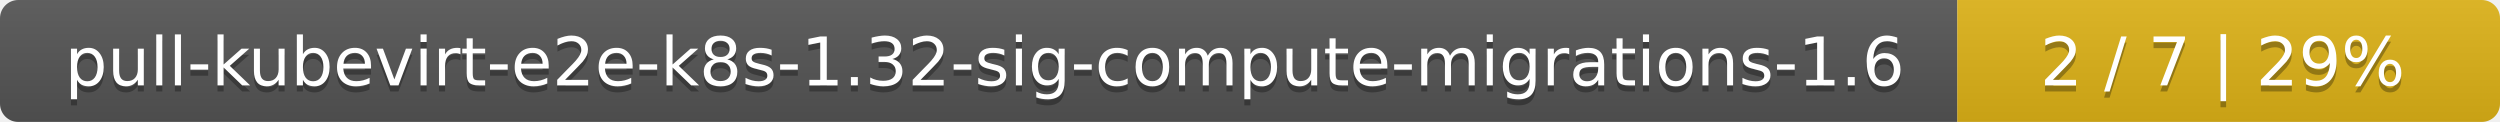
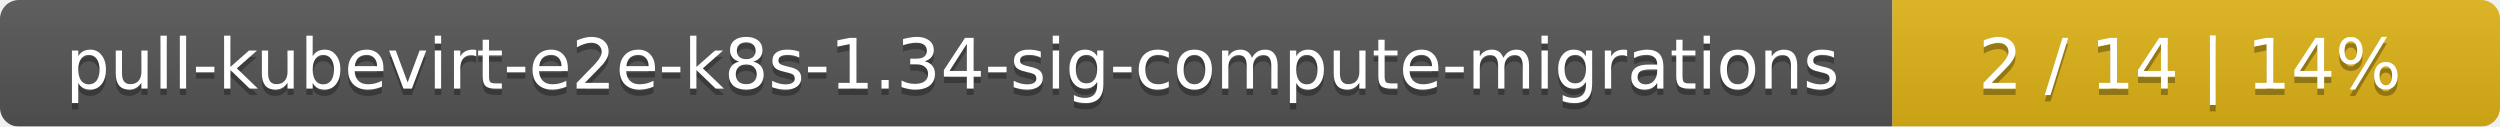
- <svg xmlns="http://www.w3.org/2000/svg" width="410" height="20">
+ <svg xmlns="http://www.w3.org/2000/svg" width="395" height="20">
  <linearGradient id="smooth" x2="0" y2="100%">
    <stop offset="0" stop-color="#bbb" stop-opacity=".1" />
    <stop offset="1" stop-opacity=".1" />
  </linearGradient>
  <mask id="round">
-     <rect width="410" height="20" rx="3" fill="#fff" />
+     <rect width="395" height="20" rx="3" fill="#fff" />
  </mask>
  <g mask="url(#round)">
-     <rect width="321" height="20" fill="#555" />
-     <rect x="321" width="89" height="20" fill="#dfb317" />
-     <rect width="410" height="20" fill="url(#smooth)" />
+     <rect width="299" height="20" fill="#555" />
+     <rect x="299" width="96" height="20" fill="#dfb317" />
+     <rect width="395" height="20" fill="url(#smooth)" />
  </g>
  <g fill="#fff" text-anchor="middle" font-family="DejaVu Sans,Verdana,Geneva,sans-serif" font-size="11">
-     <text x="161.5" y="15" fill="#010101" fill-opacity=".3">pull-kubevirt-e2e-k8s-1.32-sig-compute-migrations-1.6</text>
-     <text x="161.5" y="14">pull-kubevirt-e2e-k8s-1.32-sig-compute-migrations-1.6</text>
-     <text x="364.5" y="15" fill="#010101" fill-opacity=".3">2 / 7    |    29%</text>
-     <text x="364.5" y="14">2 / 7    |    29%</text>
+     <text x="150.5" y="15" fill="#010101" fill-opacity=".3">pull-kubevirt-e2e-k8s-1.34-sig-compute-migrations</text>
+     <text x="150.5" y="14">pull-kubevirt-e2e-k8s-1.34-sig-compute-migrations</text>
+     <text x="346" y="15" fill="#010101" fill-opacity=".3">2 / 14    |    14%</text>
+     <text x="346" y="14">2 / 14    |    14%</text>
  </g>
</svg>
